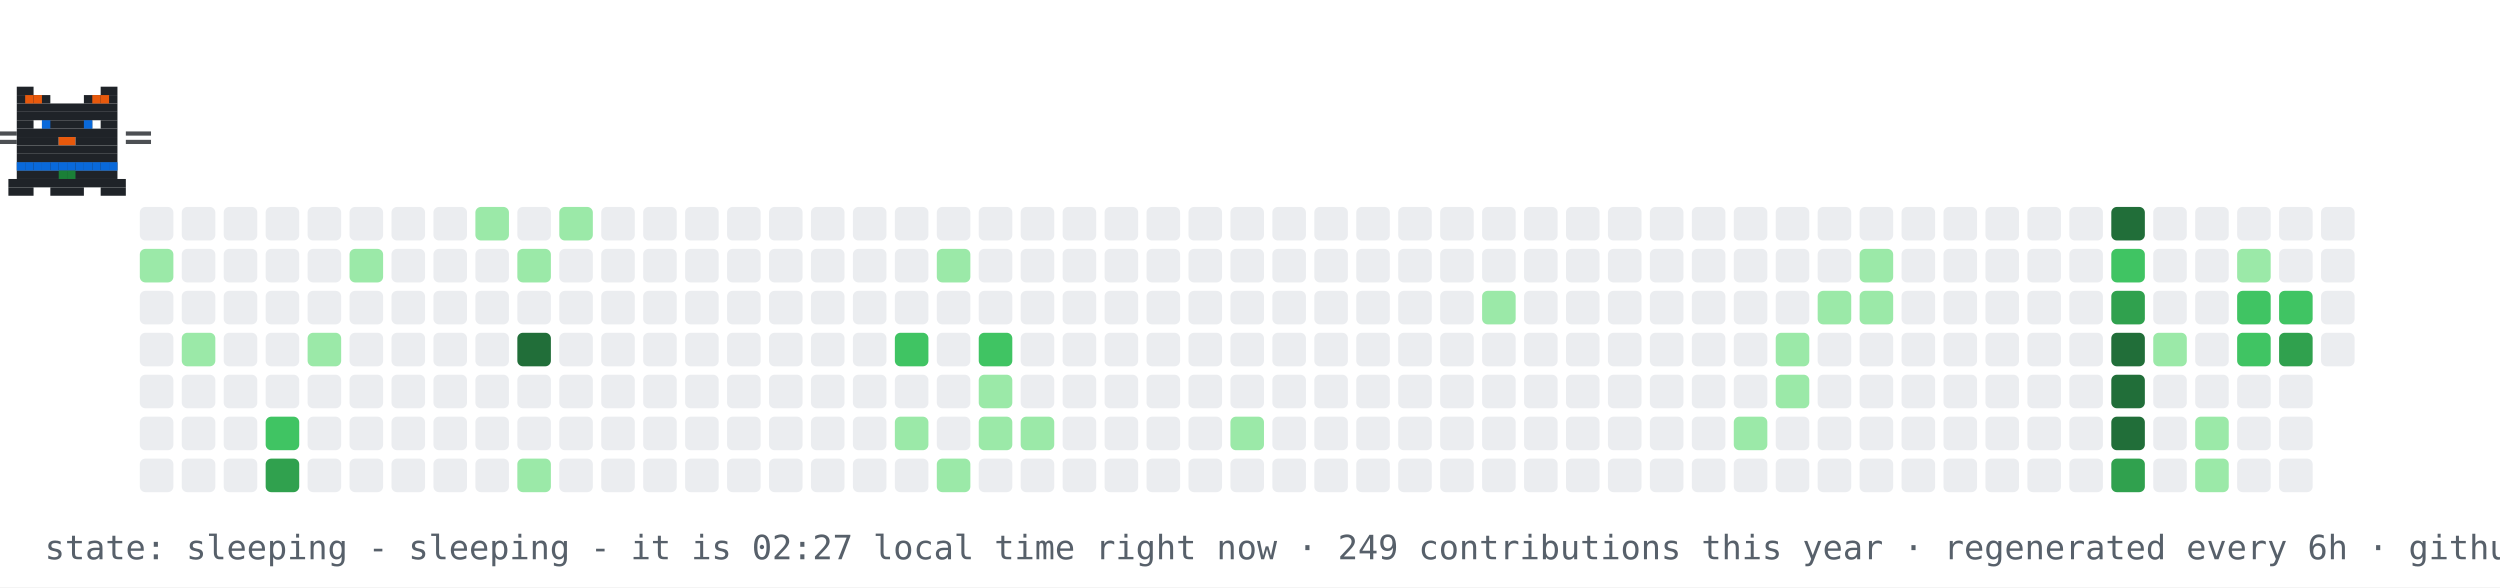
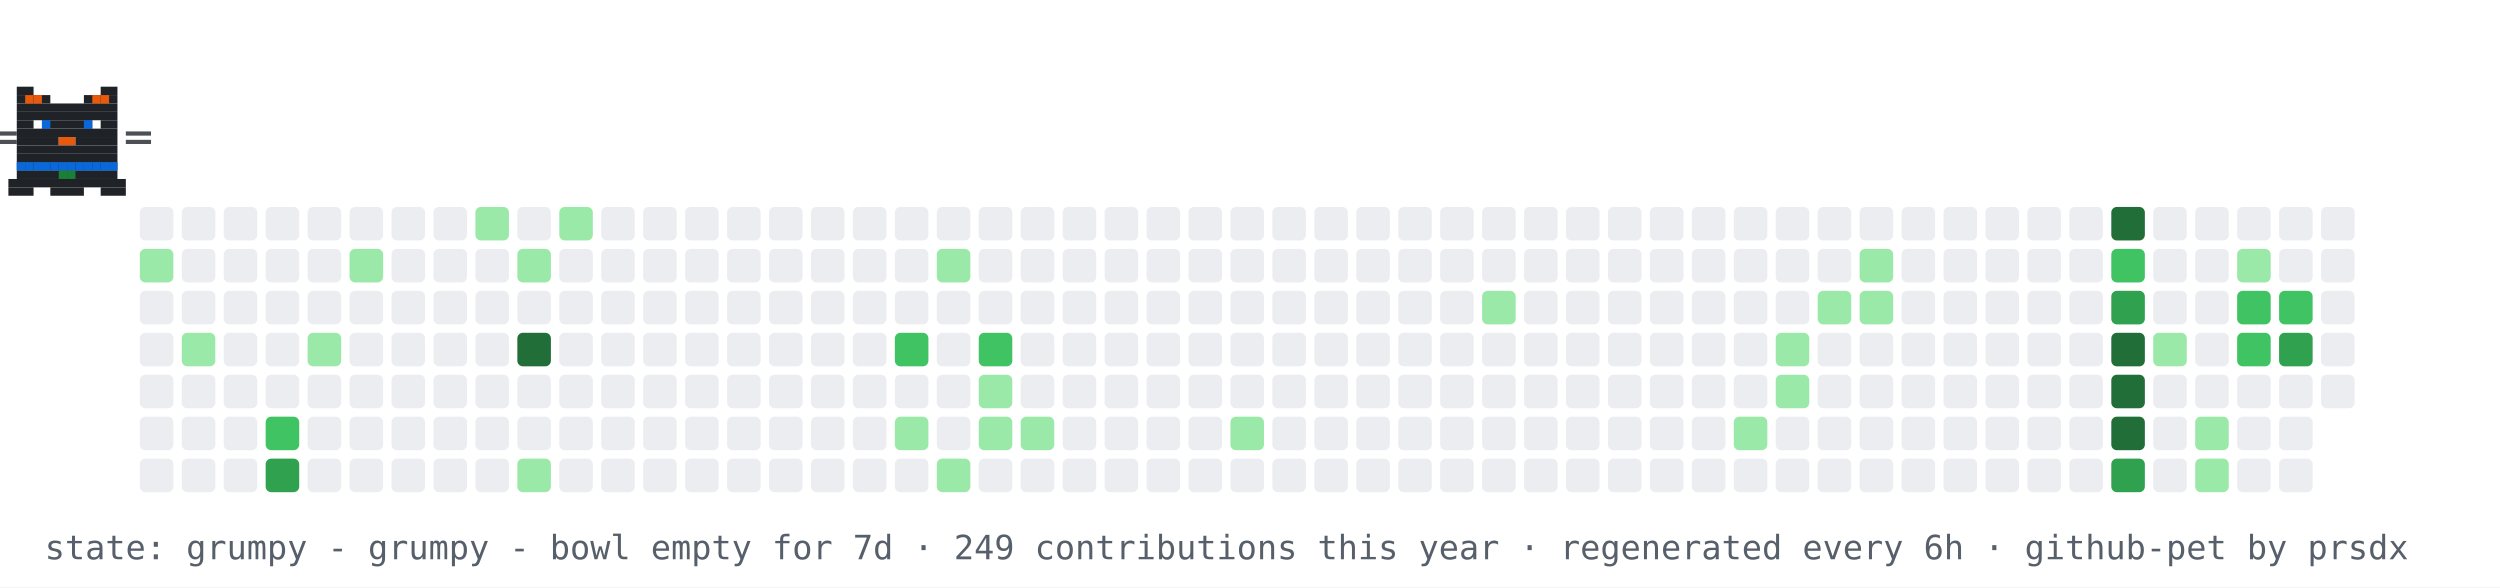
- <svg xmlns="http://www.w3.org/2000/svg" width="894" height="210" viewBox="0 0 894 210" role="img" aria-label="contribution graph cat: sleeping">
+ <svg xmlns="http://www.w3.org/2000/svg" width="894" height="210" viewBox="0 0 894 210" role="img" aria-label="contribution graph cat: grumpy">
  <rect width="894" height="210" fill="#ffffff" />
  <rect x="50" y="74" width="12" height="12" rx="2" fill="#ebedf0" />
  <rect x="50" y="89" width="12" height="12" rx="2" fill="#9be9a8" />
  <rect x="50" y="104" width="12" height="12" rx="2" fill="#ebedf0" />
  <rect x="50" y="119" width="12" height="12" rx="2" fill="#ebedf0" />
  <rect x="50" y="134" width="12" height="12" rx="2" fill="#ebedf0" />
  <rect x="50" y="149" width="12" height="12" rx="2" fill="#ebedf0" />
  <rect x="50" y="164" width="12" height="12" rx="2" fill="#ebedf0" />
  <rect x="65" y="74" width="12" height="12" rx="2" fill="#ebedf0" />
  <rect x="65" y="89" width="12" height="12" rx="2" fill="#ebedf0" />
  <rect x="65" y="104" width="12" height="12" rx="2" fill="#ebedf0" />
  <rect x="65" y="119" width="12" height="12" rx="2" fill="#9be9a8" />
  <rect x="65" y="134" width="12" height="12" rx="2" fill="#ebedf0" />
  <rect x="65" y="149" width="12" height="12" rx="2" fill="#ebedf0" />
  <rect x="65" y="164" width="12" height="12" rx="2" fill="#ebedf0" />
  <rect x="80" y="74" width="12" height="12" rx="2" fill="#ebedf0" />
  <rect x="80" y="89" width="12" height="12" rx="2" fill="#ebedf0" />
  <rect x="80" y="104" width="12" height="12" rx="2" fill="#ebedf0" />
  <rect x="80" y="119" width="12" height="12" rx="2" fill="#ebedf0" />
  <rect x="80" y="134" width="12" height="12" rx="2" fill="#ebedf0" />
  <rect x="80" y="149" width="12" height="12" rx="2" fill="#ebedf0" />
  <rect x="80" y="164" width="12" height="12" rx="2" fill="#ebedf0" />
  <rect x="95" y="74" width="12" height="12" rx="2" fill="#ebedf0" />
  <rect x="95" y="89" width="12" height="12" rx="2" fill="#ebedf0" />
  <rect x="95" y="104" width="12" height="12" rx="2" fill="#ebedf0" />
  <rect x="95" y="119" width="12" height="12" rx="2" fill="#ebedf0" />
  <rect x="95" y="134" width="12" height="12" rx="2" fill="#ebedf0" />
  <rect x="95" y="149" width="12" height="12" rx="2" fill="#40c463" />
  <rect x="95" y="164" width="12" height="12" rx="2" fill="#30a14e" />
  <rect x="110" y="74" width="12" height="12" rx="2" fill="#ebedf0" />
  <rect x="110" y="89" width="12" height="12" rx="2" fill="#ebedf0" />
  <rect x="110" y="104" width="12" height="12" rx="2" fill="#ebedf0" />
  <rect x="110" y="119" width="12" height="12" rx="2" fill="#9be9a8" />
  <rect x="110" y="134" width="12" height="12" rx="2" fill="#ebedf0" />
  <rect x="110" y="149" width="12" height="12" rx="2" fill="#ebedf0" />
  <rect x="110" y="164" width="12" height="12" rx="2" fill="#ebedf0" />
  <rect x="125" y="74" width="12" height="12" rx="2" fill="#ebedf0" />
  <rect x="125" y="89" width="12" height="12" rx="2" fill="#9be9a8" />
  <rect x="125" y="104" width="12" height="12" rx="2" fill="#ebedf0" />
  <rect x="125" y="119" width="12" height="12" rx="2" fill="#ebedf0" />
  <rect x="125" y="134" width="12" height="12" rx="2" fill="#ebedf0" />
  <rect x="125" y="149" width="12" height="12" rx="2" fill="#ebedf0" />
  <rect x="125" y="164" width="12" height="12" rx="2" fill="#ebedf0" />
  <rect x="140" y="74" width="12" height="12" rx="2" fill="#ebedf0" />
  <rect x="140" y="89" width="12" height="12" rx="2" fill="#ebedf0" />
  <rect x="140" y="104" width="12" height="12" rx="2" fill="#ebedf0" />
  <rect x="140" y="119" width="12" height="12" rx="2" fill="#ebedf0" />
  <rect x="140" y="134" width="12" height="12" rx="2" fill="#ebedf0" />
  <rect x="140" y="149" width="12" height="12" rx="2" fill="#ebedf0" />
  <rect x="140" y="164" width="12" height="12" rx="2" fill="#ebedf0" />
  <rect x="155" y="74" width="12" height="12" rx="2" fill="#ebedf0" />
  <rect x="155" y="89" width="12" height="12" rx="2" fill="#ebedf0" />
  <rect x="155" y="104" width="12" height="12" rx="2" fill="#ebedf0" />
  <rect x="155" y="119" width="12" height="12" rx="2" fill="#ebedf0" />
  <rect x="155" y="134" width="12" height="12" rx="2" fill="#ebedf0" />
  <rect x="155" y="149" width="12" height="12" rx="2" fill="#ebedf0" />
  <rect x="155" y="164" width="12" height="12" rx="2" fill="#ebedf0" />
  <rect x="170" y="74" width="12" height="12" rx="2" fill="#9be9a8" />
  <rect x="170" y="89" width="12" height="12" rx="2" fill="#ebedf0" />
  <rect x="170" y="104" width="12" height="12" rx="2" fill="#ebedf0" />
  <rect x="170" y="119" width="12" height="12" rx="2" fill="#ebedf0" />
  <rect x="170" y="134" width="12" height="12" rx="2" fill="#ebedf0" />
  <rect x="170" y="149" width="12" height="12" rx="2" fill="#ebedf0" />
  <rect x="170" y="164" width="12" height="12" rx="2" fill="#ebedf0" />
  <rect x="185" y="74" width="12" height="12" rx="2" fill="#ebedf0" />
  <rect x="185" y="89" width="12" height="12" rx="2" fill="#9be9a8" />
  <rect x="185" y="104" width="12" height="12" rx="2" fill="#ebedf0" />
  <rect x="185" y="119" width="12" height="12" rx="2" fill="#216e39" />
  <rect x="185" y="134" width="12" height="12" rx="2" fill="#ebedf0" />
  <rect x="185" y="149" width="12" height="12" rx="2" fill="#ebedf0" />
  <rect x="185" y="164" width="12" height="12" rx="2" fill="#9be9a8" />
  <rect x="200" y="74" width="12" height="12" rx="2" fill="#9be9a8" />
  <rect x="200" y="89" width="12" height="12" rx="2" fill="#ebedf0" />
  <rect x="200" y="104" width="12" height="12" rx="2" fill="#ebedf0" />
  <rect x="200" y="119" width="12" height="12" rx="2" fill="#ebedf0" />
  <rect x="200" y="134" width="12" height="12" rx="2" fill="#ebedf0" />
  <rect x="200" y="149" width="12" height="12" rx="2" fill="#ebedf0" />
  <rect x="200" y="164" width="12" height="12" rx="2" fill="#ebedf0" />
  <rect x="215" y="74" width="12" height="12" rx="2" fill="#ebedf0" />
  <rect x="215" y="89" width="12" height="12" rx="2" fill="#ebedf0" />
  <rect x="215" y="104" width="12" height="12" rx="2" fill="#ebedf0" />
  <rect x="215" y="119" width="12" height="12" rx="2" fill="#ebedf0" />
  <rect x="215" y="134" width="12" height="12" rx="2" fill="#ebedf0" />
  <rect x="215" y="149" width="12" height="12" rx="2" fill="#ebedf0" />
  <rect x="215" y="164" width="12" height="12" rx="2" fill="#ebedf0" />
  <rect x="230" y="74" width="12" height="12" rx="2" fill="#ebedf0" />
  <rect x="230" y="89" width="12" height="12" rx="2" fill="#ebedf0" />
  <rect x="230" y="104" width="12" height="12" rx="2" fill="#ebedf0" />
  <rect x="230" y="119" width="12" height="12" rx="2" fill="#ebedf0" />
  <rect x="230" y="134" width="12" height="12" rx="2" fill="#ebedf0" />
  <rect x="230" y="149" width="12" height="12" rx="2" fill="#ebedf0" />
  <rect x="230" y="164" width="12" height="12" rx="2" fill="#ebedf0" />
  <rect x="245" y="74" width="12" height="12" rx="2" fill="#ebedf0" />
  <rect x="245" y="89" width="12" height="12" rx="2" fill="#ebedf0" />
  <rect x="245" y="104" width="12" height="12" rx="2" fill="#ebedf0" />
  <rect x="245" y="119" width="12" height="12" rx="2" fill="#ebedf0" />
  <rect x="245" y="134" width="12" height="12" rx="2" fill="#ebedf0" />
  <rect x="245" y="149" width="12" height="12" rx="2" fill="#ebedf0" />
  <rect x="245" y="164" width="12" height="12" rx="2" fill="#ebedf0" />
  <rect x="260" y="74" width="12" height="12" rx="2" fill="#ebedf0" />
  <rect x="260" y="89" width="12" height="12" rx="2" fill="#ebedf0" />
  <rect x="260" y="104" width="12" height="12" rx="2" fill="#ebedf0" />
  <rect x="260" y="119" width="12" height="12" rx="2" fill="#ebedf0" />
  <rect x="260" y="134" width="12" height="12" rx="2" fill="#ebedf0" />
  <rect x="260" y="149" width="12" height="12" rx="2" fill="#ebedf0" />
  <rect x="260" y="164" width="12" height="12" rx="2" fill="#ebedf0" />
  <rect x="275" y="74" width="12" height="12" rx="2" fill="#ebedf0" />
  <rect x="275" y="89" width="12" height="12" rx="2" fill="#ebedf0" />
  <rect x="275" y="104" width="12" height="12" rx="2" fill="#ebedf0" />
  <rect x="275" y="119" width="12" height="12" rx="2" fill="#ebedf0" />
  <rect x="275" y="134" width="12" height="12" rx="2" fill="#ebedf0" />
  <rect x="275" y="149" width="12" height="12" rx="2" fill="#ebedf0" />
  <rect x="275" y="164" width="12" height="12" rx="2" fill="#ebedf0" />
  <rect x="290" y="74" width="12" height="12" rx="2" fill="#ebedf0" />
  <rect x="290" y="89" width="12" height="12" rx="2" fill="#ebedf0" />
  <rect x="290" y="104" width="12" height="12" rx="2" fill="#ebedf0" />
  <rect x="290" y="119" width="12" height="12" rx="2" fill="#ebedf0" />
  <rect x="290" y="134" width="12" height="12" rx="2" fill="#ebedf0" />
  <rect x="290" y="149" width="12" height="12" rx="2" fill="#ebedf0" />
  <rect x="290" y="164" width="12" height="12" rx="2" fill="#ebedf0" />
  <rect x="305" y="74" width="12" height="12" rx="2" fill="#ebedf0" />
  <rect x="305" y="89" width="12" height="12" rx="2" fill="#ebedf0" />
  <rect x="305" y="104" width="12" height="12" rx="2" fill="#ebedf0" />
  <rect x="305" y="119" width="12" height="12" rx="2" fill="#ebedf0" />
  <rect x="305" y="134" width="12" height="12" rx="2" fill="#ebedf0" />
  <rect x="305" y="149" width="12" height="12" rx="2" fill="#ebedf0" />
  <rect x="305" y="164" width="12" height="12" rx="2" fill="#ebedf0" />
  <rect x="320" y="74" width="12" height="12" rx="2" fill="#ebedf0" />
  <rect x="320" y="89" width="12" height="12" rx="2" fill="#ebedf0" />
  <rect x="320" y="104" width="12" height="12" rx="2" fill="#ebedf0" />
  <rect x="320" y="119" width="12" height="12" rx="2" fill="#40c463" />
  <rect x="320" y="134" width="12" height="12" rx="2" fill="#ebedf0" />
  <rect x="320" y="149" width="12" height="12" rx="2" fill="#9be9a8" />
  <rect x="320" y="164" width="12" height="12" rx="2" fill="#ebedf0" />
  <rect x="335" y="74" width="12" height="12" rx="2" fill="#ebedf0" />
  <rect x="335" y="89" width="12" height="12" rx="2" fill="#9be9a8" />
  <rect x="335" y="104" width="12" height="12" rx="2" fill="#ebedf0" />
  <rect x="335" y="119" width="12" height="12" rx="2" fill="#ebedf0" />
  <rect x="335" y="134" width="12" height="12" rx="2" fill="#ebedf0" />
  <rect x="335" y="149" width="12" height="12" rx="2" fill="#ebedf0" />
  <rect x="335" y="164" width="12" height="12" rx="2" fill="#9be9a8" />
  <rect x="350" y="74" width="12" height="12" rx="2" fill="#ebedf0" />
  <rect x="350" y="89" width="12" height="12" rx="2" fill="#ebedf0" />
  <rect x="350" y="104" width="12" height="12" rx="2" fill="#ebedf0" />
  <rect x="350" y="119" width="12" height="12" rx="2" fill="#40c463" />
  <rect x="350" y="134" width="12" height="12" rx="2" fill="#9be9a8" />
  <rect x="350" y="149" width="12" height="12" rx="2" fill="#9be9a8" />
  <rect x="350" y="164" width="12" height="12" rx="2" fill="#ebedf0" />
  <rect x="365" y="74" width="12" height="12" rx="2" fill="#ebedf0" />
  <rect x="365" y="89" width="12" height="12" rx="2" fill="#ebedf0" />
  <rect x="365" y="104" width="12" height="12" rx="2" fill="#ebedf0" />
  <rect x="365" y="119" width="12" height="12" rx="2" fill="#ebedf0" />
  <rect x="365" y="134" width="12" height="12" rx="2" fill="#ebedf0" />
  <rect x="365" y="149" width="12" height="12" rx="2" fill="#9be9a8" />
  <rect x="365" y="164" width="12" height="12" rx="2" fill="#ebedf0" />
  <rect x="380" y="74" width="12" height="12" rx="2" fill="#ebedf0" />
  <rect x="380" y="89" width="12" height="12" rx="2" fill="#ebedf0" />
  <rect x="380" y="104" width="12" height="12" rx="2" fill="#ebedf0" />
  <rect x="380" y="119" width="12" height="12" rx="2" fill="#ebedf0" />
  <rect x="380" y="134" width="12" height="12" rx="2" fill="#ebedf0" />
  <rect x="380" y="149" width="12" height="12" rx="2" fill="#ebedf0" />
  <rect x="380" y="164" width="12" height="12" rx="2" fill="#ebedf0" />
  <rect x="395" y="74" width="12" height="12" rx="2" fill="#ebedf0" />
  <rect x="395" y="89" width="12" height="12" rx="2" fill="#ebedf0" />
  <rect x="395" y="104" width="12" height="12" rx="2" fill="#ebedf0" />
  <rect x="395" y="119" width="12" height="12" rx="2" fill="#ebedf0" />
  <rect x="395" y="134" width="12" height="12" rx="2" fill="#ebedf0" />
  <rect x="395" y="149" width="12" height="12" rx="2" fill="#ebedf0" />
  <rect x="395" y="164" width="12" height="12" rx="2" fill="#ebedf0" />
  <rect x="410" y="74" width="12" height="12" rx="2" fill="#ebedf0" />
  <rect x="410" y="89" width="12" height="12" rx="2" fill="#ebedf0" />
  <rect x="410" y="104" width="12" height="12" rx="2" fill="#ebedf0" />
  <rect x="410" y="119" width="12" height="12" rx="2" fill="#ebedf0" />
  <rect x="410" y="134" width="12" height="12" rx="2" fill="#ebedf0" />
  <rect x="410" y="149" width="12" height="12" rx="2" fill="#ebedf0" />
  <rect x="410" y="164" width="12" height="12" rx="2" fill="#ebedf0" />
  <rect x="425" y="74" width="12" height="12" rx="2" fill="#ebedf0" />
  <rect x="425" y="89" width="12" height="12" rx="2" fill="#ebedf0" />
  <rect x="425" y="104" width="12" height="12" rx="2" fill="#ebedf0" />
  <rect x="425" y="119" width="12" height="12" rx="2" fill="#ebedf0" />
  <rect x="425" y="134" width="12" height="12" rx="2" fill="#ebedf0" />
  <rect x="425" y="149" width="12" height="12" rx="2" fill="#ebedf0" />
  <rect x="425" y="164" width="12" height="12" rx="2" fill="#ebedf0" />
  <rect x="440" y="74" width="12" height="12" rx="2" fill="#ebedf0" />
  <rect x="440" y="89" width="12" height="12" rx="2" fill="#ebedf0" />
  <rect x="440" y="104" width="12" height="12" rx="2" fill="#ebedf0" />
  <rect x="440" y="119" width="12" height="12" rx="2" fill="#ebedf0" />
  <rect x="440" y="134" width="12" height="12" rx="2" fill="#ebedf0" />
  <rect x="440" y="149" width="12" height="12" rx="2" fill="#9be9a8" />
  <rect x="440" y="164" width="12" height="12" rx="2" fill="#ebedf0" />
  <rect x="455" y="74" width="12" height="12" rx="2" fill="#ebedf0" />
  <rect x="455" y="89" width="12" height="12" rx="2" fill="#ebedf0" />
  <rect x="455" y="104" width="12" height="12" rx="2" fill="#ebedf0" />
  <rect x="455" y="119" width="12" height="12" rx="2" fill="#ebedf0" />
  <rect x="455" y="134" width="12" height="12" rx="2" fill="#ebedf0" />
  <rect x="455" y="149" width="12" height="12" rx="2" fill="#ebedf0" />
  <rect x="455" y="164" width="12" height="12" rx="2" fill="#ebedf0" />
  <rect x="470" y="74" width="12" height="12" rx="2" fill="#ebedf0" />
  <rect x="470" y="89" width="12" height="12" rx="2" fill="#ebedf0" />
  <rect x="470" y="104" width="12" height="12" rx="2" fill="#ebedf0" />
  <rect x="470" y="119" width="12" height="12" rx="2" fill="#ebedf0" />
  <rect x="470" y="134" width="12" height="12" rx="2" fill="#ebedf0" />
  <rect x="470" y="149" width="12" height="12" rx="2" fill="#ebedf0" />
  <rect x="470" y="164" width="12" height="12" rx="2" fill="#ebedf0" />
  <rect x="485" y="74" width="12" height="12" rx="2" fill="#ebedf0" />
  <rect x="485" y="89" width="12" height="12" rx="2" fill="#ebedf0" />
  <rect x="485" y="104" width="12" height="12" rx="2" fill="#ebedf0" />
  <rect x="485" y="119" width="12" height="12" rx="2" fill="#ebedf0" />
  <rect x="485" y="134" width="12" height="12" rx="2" fill="#ebedf0" />
  <rect x="485" y="149" width="12" height="12" rx="2" fill="#ebedf0" />
  <rect x="485" y="164" width="12" height="12" rx="2" fill="#ebedf0" />
  <rect x="500" y="74" width="12" height="12" rx="2" fill="#ebedf0" />
  <rect x="500" y="89" width="12" height="12" rx="2" fill="#ebedf0" />
  <rect x="500" y="104" width="12" height="12" rx="2" fill="#ebedf0" />
  <rect x="500" y="119" width="12" height="12" rx="2" fill="#ebedf0" />
  <rect x="500" y="134" width="12" height="12" rx="2" fill="#ebedf0" />
  <rect x="500" y="149" width="12" height="12" rx="2" fill="#ebedf0" />
  <rect x="500" y="164" width="12" height="12" rx="2" fill="#ebedf0" />
  <rect x="515" y="74" width="12" height="12" rx="2" fill="#ebedf0" />
  <rect x="515" y="89" width="12" height="12" rx="2" fill="#ebedf0" />
  <rect x="515" y="104" width="12" height="12" rx="2" fill="#ebedf0" />
  <rect x="515" y="119" width="12" height="12" rx="2" fill="#ebedf0" />
  <rect x="515" y="134" width="12" height="12" rx="2" fill="#ebedf0" />
  <rect x="515" y="149" width="12" height="12" rx="2" fill="#ebedf0" />
  <rect x="515" y="164" width="12" height="12" rx="2" fill="#ebedf0" />
  <rect x="530" y="74" width="12" height="12" rx="2" fill="#ebedf0" />
  <rect x="530" y="89" width="12" height="12" rx="2" fill="#ebedf0" />
  <rect x="530" y="104" width="12" height="12" rx="2" fill="#9be9a8" />
  <rect x="530" y="119" width="12" height="12" rx="2" fill="#ebedf0" />
  <rect x="530" y="134" width="12" height="12" rx="2" fill="#ebedf0" />
  <rect x="530" y="149" width="12" height="12" rx="2" fill="#ebedf0" />
  <rect x="530" y="164" width="12" height="12" rx="2" fill="#ebedf0" />
  <rect x="545" y="74" width="12" height="12" rx="2" fill="#ebedf0" />
  <rect x="545" y="89" width="12" height="12" rx="2" fill="#ebedf0" />
  <rect x="545" y="104" width="12" height="12" rx="2" fill="#ebedf0" />
  <rect x="545" y="119" width="12" height="12" rx="2" fill="#ebedf0" />
  <rect x="545" y="134" width="12" height="12" rx="2" fill="#ebedf0" />
  <rect x="545" y="149" width="12" height="12" rx="2" fill="#ebedf0" />
  <rect x="545" y="164" width="12" height="12" rx="2" fill="#ebedf0" />
  <rect x="560" y="74" width="12" height="12" rx="2" fill="#ebedf0" />
  <rect x="560" y="89" width="12" height="12" rx="2" fill="#ebedf0" />
  <rect x="560" y="104" width="12" height="12" rx="2" fill="#ebedf0" />
  <rect x="560" y="119" width="12" height="12" rx="2" fill="#ebedf0" />
  <rect x="560" y="134" width="12" height="12" rx="2" fill="#ebedf0" />
  <rect x="560" y="149" width="12" height="12" rx="2" fill="#ebedf0" />
  <rect x="560" y="164" width="12" height="12" rx="2" fill="#ebedf0" />
  <rect x="575" y="74" width="12" height="12" rx="2" fill="#ebedf0" />
  <rect x="575" y="89" width="12" height="12" rx="2" fill="#ebedf0" />
  <rect x="575" y="104" width="12" height="12" rx="2" fill="#ebedf0" />
  <rect x="575" y="119" width="12" height="12" rx="2" fill="#ebedf0" />
  <rect x="575" y="134" width="12" height="12" rx="2" fill="#ebedf0" />
  <rect x="575" y="149" width="12" height="12" rx="2" fill="#ebedf0" />
  <rect x="575" y="164" width="12" height="12" rx="2" fill="#ebedf0" />
  <rect x="590" y="74" width="12" height="12" rx="2" fill="#ebedf0" />
  <rect x="590" y="89" width="12" height="12" rx="2" fill="#ebedf0" />
  <rect x="590" y="104" width="12" height="12" rx="2" fill="#ebedf0" />
  <rect x="590" y="119" width="12" height="12" rx="2" fill="#ebedf0" />
  <rect x="590" y="134" width="12" height="12" rx="2" fill="#ebedf0" />
  <rect x="590" y="149" width="12" height="12" rx="2" fill="#ebedf0" />
  <rect x="590" y="164" width="12" height="12" rx="2" fill="#ebedf0" />
  <rect x="605" y="74" width="12" height="12" rx="2" fill="#ebedf0" />
  <rect x="605" y="89" width="12" height="12" rx="2" fill="#ebedf0" />
  <rect x="605" y="104" width="12" height="12" rx="2" fill="#ebedf0" />
  <rect x="605" y="119" width="12" height="12" rx="2" fill="#ebedf0" />
  <rect x="605" y="134" width="12" height="12" rx="2" fill="#ebedf0" />
  <rect x="605" y="149" width="12" height="12" rx="2" fill="#ebedf0" />
  <rect x="605" y="164" width="12" height="12" rx="2" fill="#ebedf0" />
  <rect x="620" y="74" width="12" height="12" rx="2" fill="#ebedf0" />
  <rect x="620" y="89" width="12" height="12" rx="2" fill="#ebedf0" />
  <rect x="620" y="104" width="12" height="12" rx="2" fill="#ebedf0" />
  <rect x="620" y="119" width="12" height="12" rx="2" fill="#ebedf0" />
  <rect x="620" y="134" width="12" height="12" rx="2" fill="#ebedf0" />
  <rect x="620" y="149" width="12" height="12" rx="2" fill="#9be9a8" />
  <rect x="620" y="164" width="12" height="12" rx="2" fill="#ebedf0" />
  <rect x="635" y="74" width="12" height="12" rx="2" fill="#ebedf0" />
  <rect x="635" y="89" width="12" height="12" rx="2" fill="#ebedf0" />
  <rect x="635" y="104" width="12" height="12" rx="2" fill="#ebedf0" />
  <rect x="635" y="119" width="12" height="12" rx="2" fill="#9be9a8" />
  <rect x="635" y="134" width="12" height="12" rx="2" fill="#9be9a8" />
  <rect x="635" y="149" width="12" height="12" rx="2" fill="#ebedf0" />
  <rect x="635" y="164" width="12" height="12" rx="2" fill="#ebedf0" />
  <rect x="650" y="74" width="12" height="12" rx="2" fill="#ebedf0" />
  <rect x="650" y="89" width="12" height="12" rx="2" fill="#ebedf0" />
  <rect x="650" y="104" width="12" height="12" rx="2" fill="#9be9a8" />
  <rect x="650" y="119" width="12" height="12" rx="2" fill="#ebedf0" />
  <rect x="650" y="134" width="12" height="12" rx="2" fill="#ebedf0" />
  <rect x="650" y="149" width="12" height="12" rx="2" fill="#ebedf0" />
  <rect x="650" y="164" width="12" height="12" rx="2" fill="#ebedf0" />
  <rect x="665" y="74" width="12" height="12" rx="2" fill="#ebedf0" />
  <rect x="665" y="89" width="12" height="12" rx="2" fill="#9be9a8" />
  <rect x="665" y="104" width="12" height="12" rx="2" fill="#9be9a8" />
  <rect x="665" y="119" width="12" height="12" rx="2" fill="#ebedf0" />
  <rect x="665" y="134" width="12" height="12" rx="2" fill="#ebedf0" />
  <rect x="665" y="149" width="12" height="12" rx="2" fill="#ebedf0" />
  <rect x="665" y="164" width="12" height="12" rx="2" fill="#ebedf0" />
  <rect x="680" y="74" width="12" height="12" rx="2" fill="#ebedf0" />
  <rect x="680" y="89" width="12" height="12" rx="2" fill="#ebedf0" />
  <rect x="680" y="104" width="12" height="12" rx="2" fill="#ebedf0" />
  <rect x="680" y="119" width="12" height="12" rx="2" fill="#ebedf0" />
  <rect x="680" y="134" width="12" height="12" rx="2" fill="#ebedf0" />
  <rect x="680" y="149" width="12" height="12" rx="2" fill="#ebedf0" />
  <rect x="680" y="164" width="12" height="12" rx="2" fill="#ebedf0" />
  <rect x="695" y="74" width="12" height="12" rx="2" fill="#ebedf0" />
  <rect x="695" y="89" width="12" height="12" rx="2" fill="#ebedf0" />
  <rect x="695" y="104" width="12" height="12" rx="2" fill="#ebedf0" />
  <rect x="695" y="119" width="12" height="12" rx="2" fill="#ebedf0" />
  <rect x="695" y="134" width="12" height="12" rx="2" fill="#ebedf0" />
  <rect x="695" y="149" width="12" height="12" rx="2" fill="#ebedf0" />
  <rect x="695" y="164" width="12" height="12" rx="2" fill="#ebedf0" />
  <rect x="710" y="74" width="12" height="12" rx="2" fill="#ebedf0" />
  <rect x="710" y="89" width="12" height="12" rx="2" fill="#ebedf0" />
  <rect x="710" y="104" width="12" height="12" rx="2" fill="#ebedf0" />
  <rect x="710" y="119" width="12" height="12" rx="2" fill="#ebedf0" />
  <rect x="710" y="134" width="12" height="12" rx="2" fill="#ebedf0" />
  <rect x="710" y="149" width="12" height="12" rx="2" fill="#ebedf0" />
  <rect x="710" y="164" width="12" height="12" rx="2" fill="#ebedf0" />
  <rect x="725" y="74" width="12" height="12" rx="2" fill="#ebedf0" />
  <rect x="725" y="89" width="12" height="12" rx="2" fill="#ebedf0" />
  <rect x="725" y="104" width="12" height="12" rx="2" fill="#ebedf0" />
  <rect x="725" y="119" width="12" height="12" rx="2" fill="#ebedf0" />
  <rect x="725" y="134" width="12" height="12" rx="2" fill="#ebedf0" />
  <rect x="725" y="149" width="12" height="12" rx="2" fill="#ebedf0" />
  <rect x="725" y="164" width="12" height="12" rx="2" fill="#ebedf0" />
  <rect x="740" y="74" width="12" height="12" rx="2" fill="#ebedf0" />
  <rect x="740" y="89" width="12" height="12" rx="2" fill="#ebedf0" />
  <rect x="740" y="104" width="12" height="12" rx="2" fill="#ebedf0" />
  <rect x="740" y="119" width="12" height="12" rx="2" fill="#ebedf0" />
  <rect x="740" y="134" width="12" height="12" rx="2" fill="#ebedf0" />
  <rect x="740" y="149" width="12" height="12" rx="2" fill="#ebedf0" />
  <rect x="740" y="164" width="12" height="12" rx="2" fill="#ebedf0" />
  <rect x="755" y="74" width="12" height="12" rx="2" fill="#216e39" />
  <rect x="755" y="89" width="12" height="12" rx="2" fill="#40c463" />
  <rect x="755" y="104" width="12" height="12" rx="2" fill="#30a14e" />
  <rect x="755" y="119" width="12" height="12" rx="2" fill="#216e39" />
  <rect x="755" y="134" width="12" height="12" rx="2" fill="#216e39" />
  <rect x="755" y="149" width="12" height="12" rx="2" fill="#216e39" />
  <rect x="755" y="164" width="12" height="12" rx="2" fill="#30a14e" />
  <rect x="770" y="74" width="12" height="12" rx="2" fill="#ebedf0" />
  <rect x="770" y="89" width="12" height="12" rx="2" fill="#ebedf0" />
  <rect x="770" y="104" width="12" height="12" rx="2" fill="#ebedf0" />
  <rect x="770" y="119" width="12" height="12" rx="2" fill="#9be9a8" />
  <rect x="770" y="134" width="12" height="12" rx="2" fill="#ebedf0" />
  <rect x="770" y="149" width="12" height="12" rx="2" fill="#ebedf0" />
  <rect x="770" y="164" width="12" height="12" rx="2" fill="#ebedf0" />
  <rect x="785" y="74" width="12" height="12" rx="2" fill="#ebedf0" />
  <rect x="785" y="89" width="12" height="12" rx="2" fill="#ebedf0" />
  <rect x="785" y="104" width="12" height="12" rx="2" fill="#ebedf0" />
  <rect x="785" y="119" width="12" height="12" rx="2" fill="#ebedf0" />
  <rect x="785" y="134" width="12" height="12" rx="2" fill="#ebedf0" />
  <rect x="785" y="149" width="12" height="12" rx="2" fill="#9be9a8" />
  <rect x="785" y="164" width="12" height="12" rx="2" fill="#9be9a8" />
  <rect x="800" y="74" width="12" height="12" rx="2" fill="#ebedf0" />
  <rect x="800" y="89" width="12" height="12" rx="2" fill="#9be9a8" />
  <rect x="800" y="104" width="12" height="12" rx="2" fill="#40c463" />
  <rect x="800" y="119" width="12" height="12" rx="2" fill="#40c463" />
  <rect x="800" y="134" width="12" height="12" rx="2" fill="#ebedf0" />
  <rect x="800" y="149" width="12" height="12" rx="2" fill="#ebedf0" />
  <rect x="800" y="164" width="12" height="12" rx="2" fill="#ebedf0" />
  <rect x="815" y="74" width="12" height="12" rx="2" fill="#ebedf0" />
  <rect x="815" y="89" width="12" height="12" rx="2" fill="#ebedf0" />
  <rect x="815" y="104" width="12" height="12" rx="2" fill="#40c463" />
  <rect x="815" y="119" width="12" height="12" rx="2" fill="#30a14e" />
  <rect x="815" y="134" width="12" height="12" rx="2" fill="#ebedf0" />
  <rect x="815" y="149" width="12" height="12" rx="2" fill="#ebedf0" />
  <rect x="815" y="164" width="12" height="12" rx="2" fill="#ebedf0" />
  <rect x="830" y="74" width="12" height="12" rx="2" fill="#ebedf0" />
  <rect x="830" y="89" width="12" height="12" rx="2" fill="#ebedf0" />
  <rect x="830" y="104" width="12" height="12" rx="2" fill="#ebedf0" />
  <rect x="830" y="119" width="12" height="12" rx="2" fill="#ebedf0" />
+   <rect x="830" y="134" width="12" height="12" rx="2" fill="#ebedf0" />
  <g>
-     <animateTransform attributeName="transform" type="translate" values="50 0;791 0;791 0;50 0;50 0" keyTimes="0;0.45;0.5;0.95;1" dur="30s" repeatCount="indefinite" />
+     <animateTransform attributeName="transform" type="translate" values="50 0;791 0;791 0;50 0;50 0" keyTimes="0;0.45;0.5;0.95;1" dur="42s" repeatCount="indefinite" />
    <g>
      <animateTransform attributeName="transform" type="translate" values="0 0;0 -4;0 0" keyTimes="0;0.5;1" dur="0.9s" repeatCount="indefinite" />
      <rect x="6" y="31" width="6" height="3" fill="#1f2328" />
      <rect x="36" y="31" width="6" height="3" fill="#1f2328" />
      <rect x="6" y="34" width="12" height="3" fill="#1f2328" />
      <rect x="30" y="34" width="12" height="3" fill="#1f2328" />
      <rect x="6" y="37" width="36" height="3" fill="#1f2328" />
      <rect x="6" y="40" width="36" height="3" fill="#1f2328" />
      <rect x="6" y="43" width="6" height="3" fill="#1f2328" />
      <rect x="15" y="43" width="18" height="3" fill="#1f2328" />
      <rect x="36" y="43" width="6" height="3" fill="#1f2328" />
      <rect x="6" y="46" width="36" height="3" fill="#1f2328" />
      <rect x="6" y="49" width="15" height="3" fill="#1f2328" />
      <rect x="21" y="49" width="6" height="3" fill="#e8590c" />
      <rect x="27" y="49" width="15" height="3" fill="#1f2328" />
      <rect x="6" y="52" width="36" height="3" fill="#1f2328" />
      <rect x="6" y="55" width="36" height="3" fill="#1f2328" />
      <rect x="6" y="58" width="36" height="3" fill="#1f2328" />
      <rect x="6" y="61" width="36" height="3" fill="#1f2328" />
      <rect x="3" y="64" width="42" height="3" fill="#1f2328" />
      <rect x="3" y="67" width="9" height="3" fill="#1f2328" />
      <rect x="18" y="67" width="12" height="3" fill="#1f2328" />
      <rect x="36" y="67" width="9" height="3" fill="#1f2328" />
      <rect x="9" y="34" width="3" height="3" fill="#e8590c" />
      <rect x="12" y="34" width="3" height="3" fill="#e8590c" />
      <rect x="33" y="34" width="3" height="3" fill="#e8590c" />
      <rect x="36" y="34" width="3" height="3" fill="#e8590c" />
      <rect x="6" y="58" width="3" height="3" fill="#0969da" />
      <rect x="9" y="58" width="3" height="3" fill="#0969da" />
      <rect x="12" y="58" width="3" height="3" fill="#0969da" />
      <rect x="15" y="58" width="3" height="3" fill="#0969da" />
      <rect x="18" y="58" width="3" height="3" fill="#0969da" />
      <rect x="21" y="58" width="3" height="3" fill="#0969da" />
      <rect x="24" y="58" width="3" height="3" fill="#0969da" />
      <rect x="27" y="58" width="3" height="3" fill="#0969da" />
      <rect x="30" y="58" width="3" height="3" fill="#0969da" />
      <rect x="33" y="58" width="3" height="3" fill="#0969da" />
      <rect x="36" y="58" width="3" height="3" fill="#0969da" />
      <rect x="39" y="58" width="3" height="3" fill="#0969da" />
      <rect x="21" y="61" width="3" height="3" fill="#1a7f37" />
      <rect x="24" y="61" width="3" height="3" fill="#1a7f37" />
      <rect x="-3" y="47" width="9" height="1.5" fill="#1f2328" opacity="0.8" />
      <rect x="-3" y="50" width="9" height="1.5" fill="#1f2328" opacity="0.8" />
      <rect x="45" y="47" width="9" height="1.5" fill="#1f2328" opacity="0.8" />
      <rect x="45" y="50" width="9" height="1.5" fill="#1f2328" opacity="0.8" />
      <g>
        <animate attributeName="opacity" values="1;0;1" keyTimes="0;0.96;1" calcMode="discrete" dur="4s" repeatCount="indefinite" />
        <rect x="15" y="43" width="3" height="3" fill="#0969da" />
        <rect x="30" y="43" width="3" height="3" fill="#0969da" />
      </g>
      <g opacity="0">
        <animate attributeName="opacity" values="0;1;0" keyTimes="0;0.96;1" calcMode="discrete" dur="4s" repeatCount="indefinite" />
        <rect x="15" y="43" width="6" height="3" fill="#ffffff" />
        <rect x="30" y="43" width="6" height="3" fill="#ffffff" />
      </g>
    </g>
  </g>
-   <text x="16" y="200" font-family="monospace" font-size="12" fill="#57606a">state: sleeping - sleeping - it is 02:27 local time right now · 249 contributions this year · regenerated every 6h · github-pet by prsdx</text>
+   <text x="16" y="200" font-family="monospace" font-size="12" fill="#57606a">state: grumpy - grumpy - bowl empty for 7d · 249 contributions this year · regenerated every 6h · github-pet by prsdx</text>
</svg>
